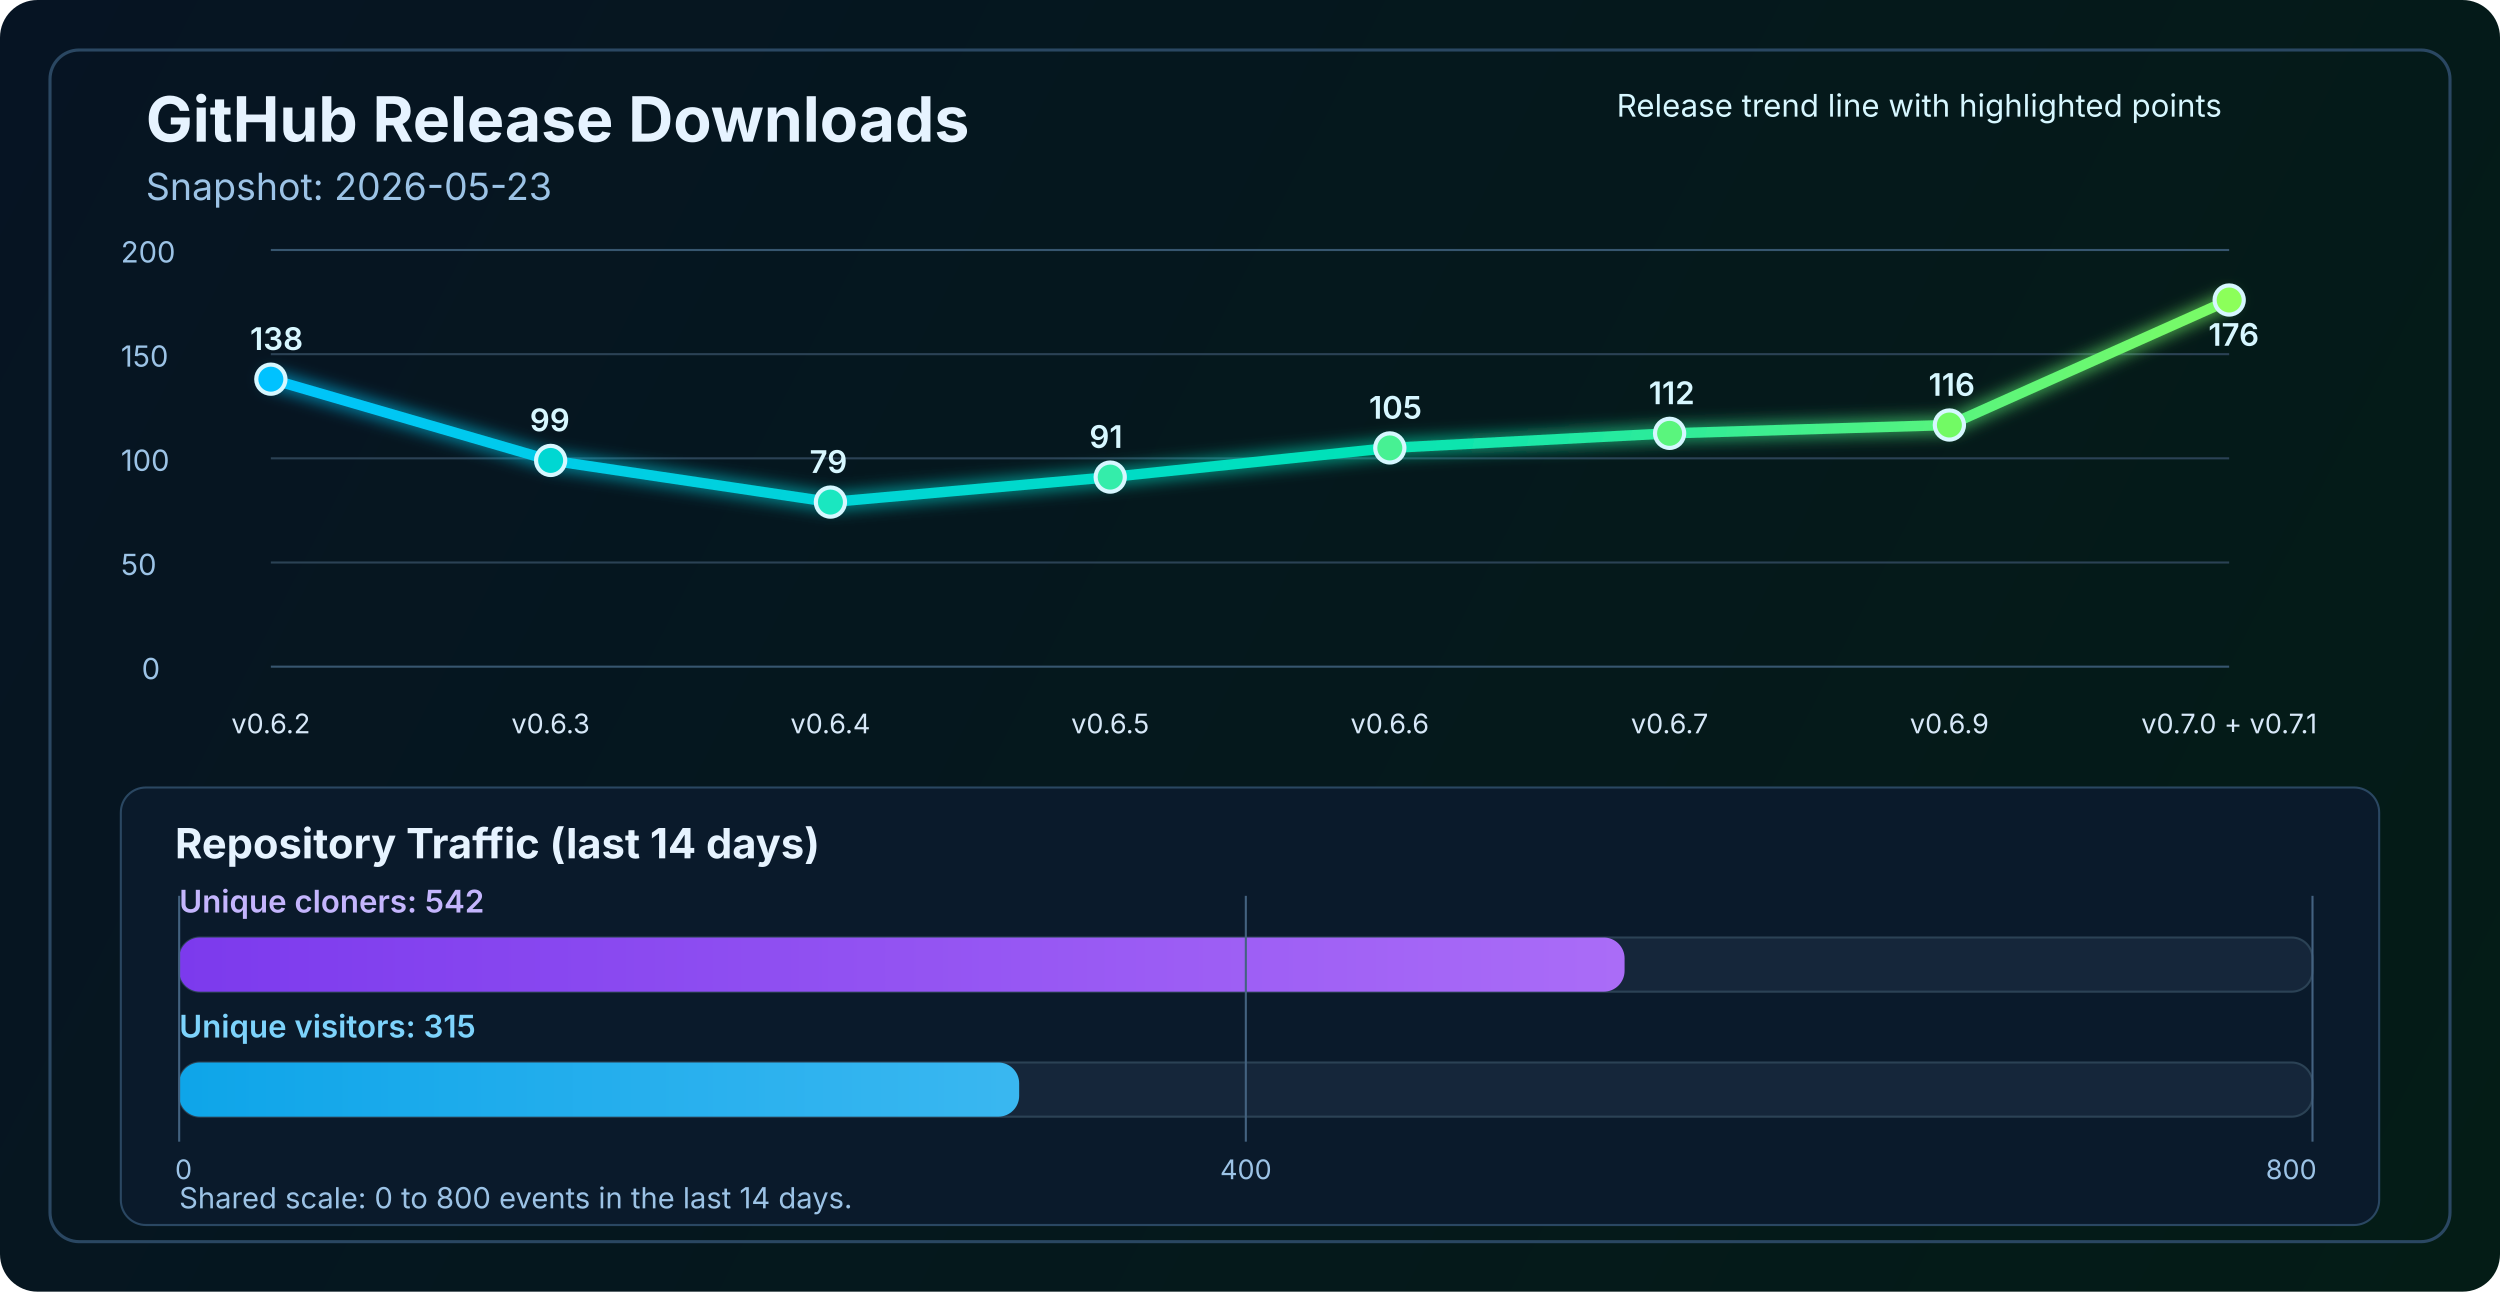
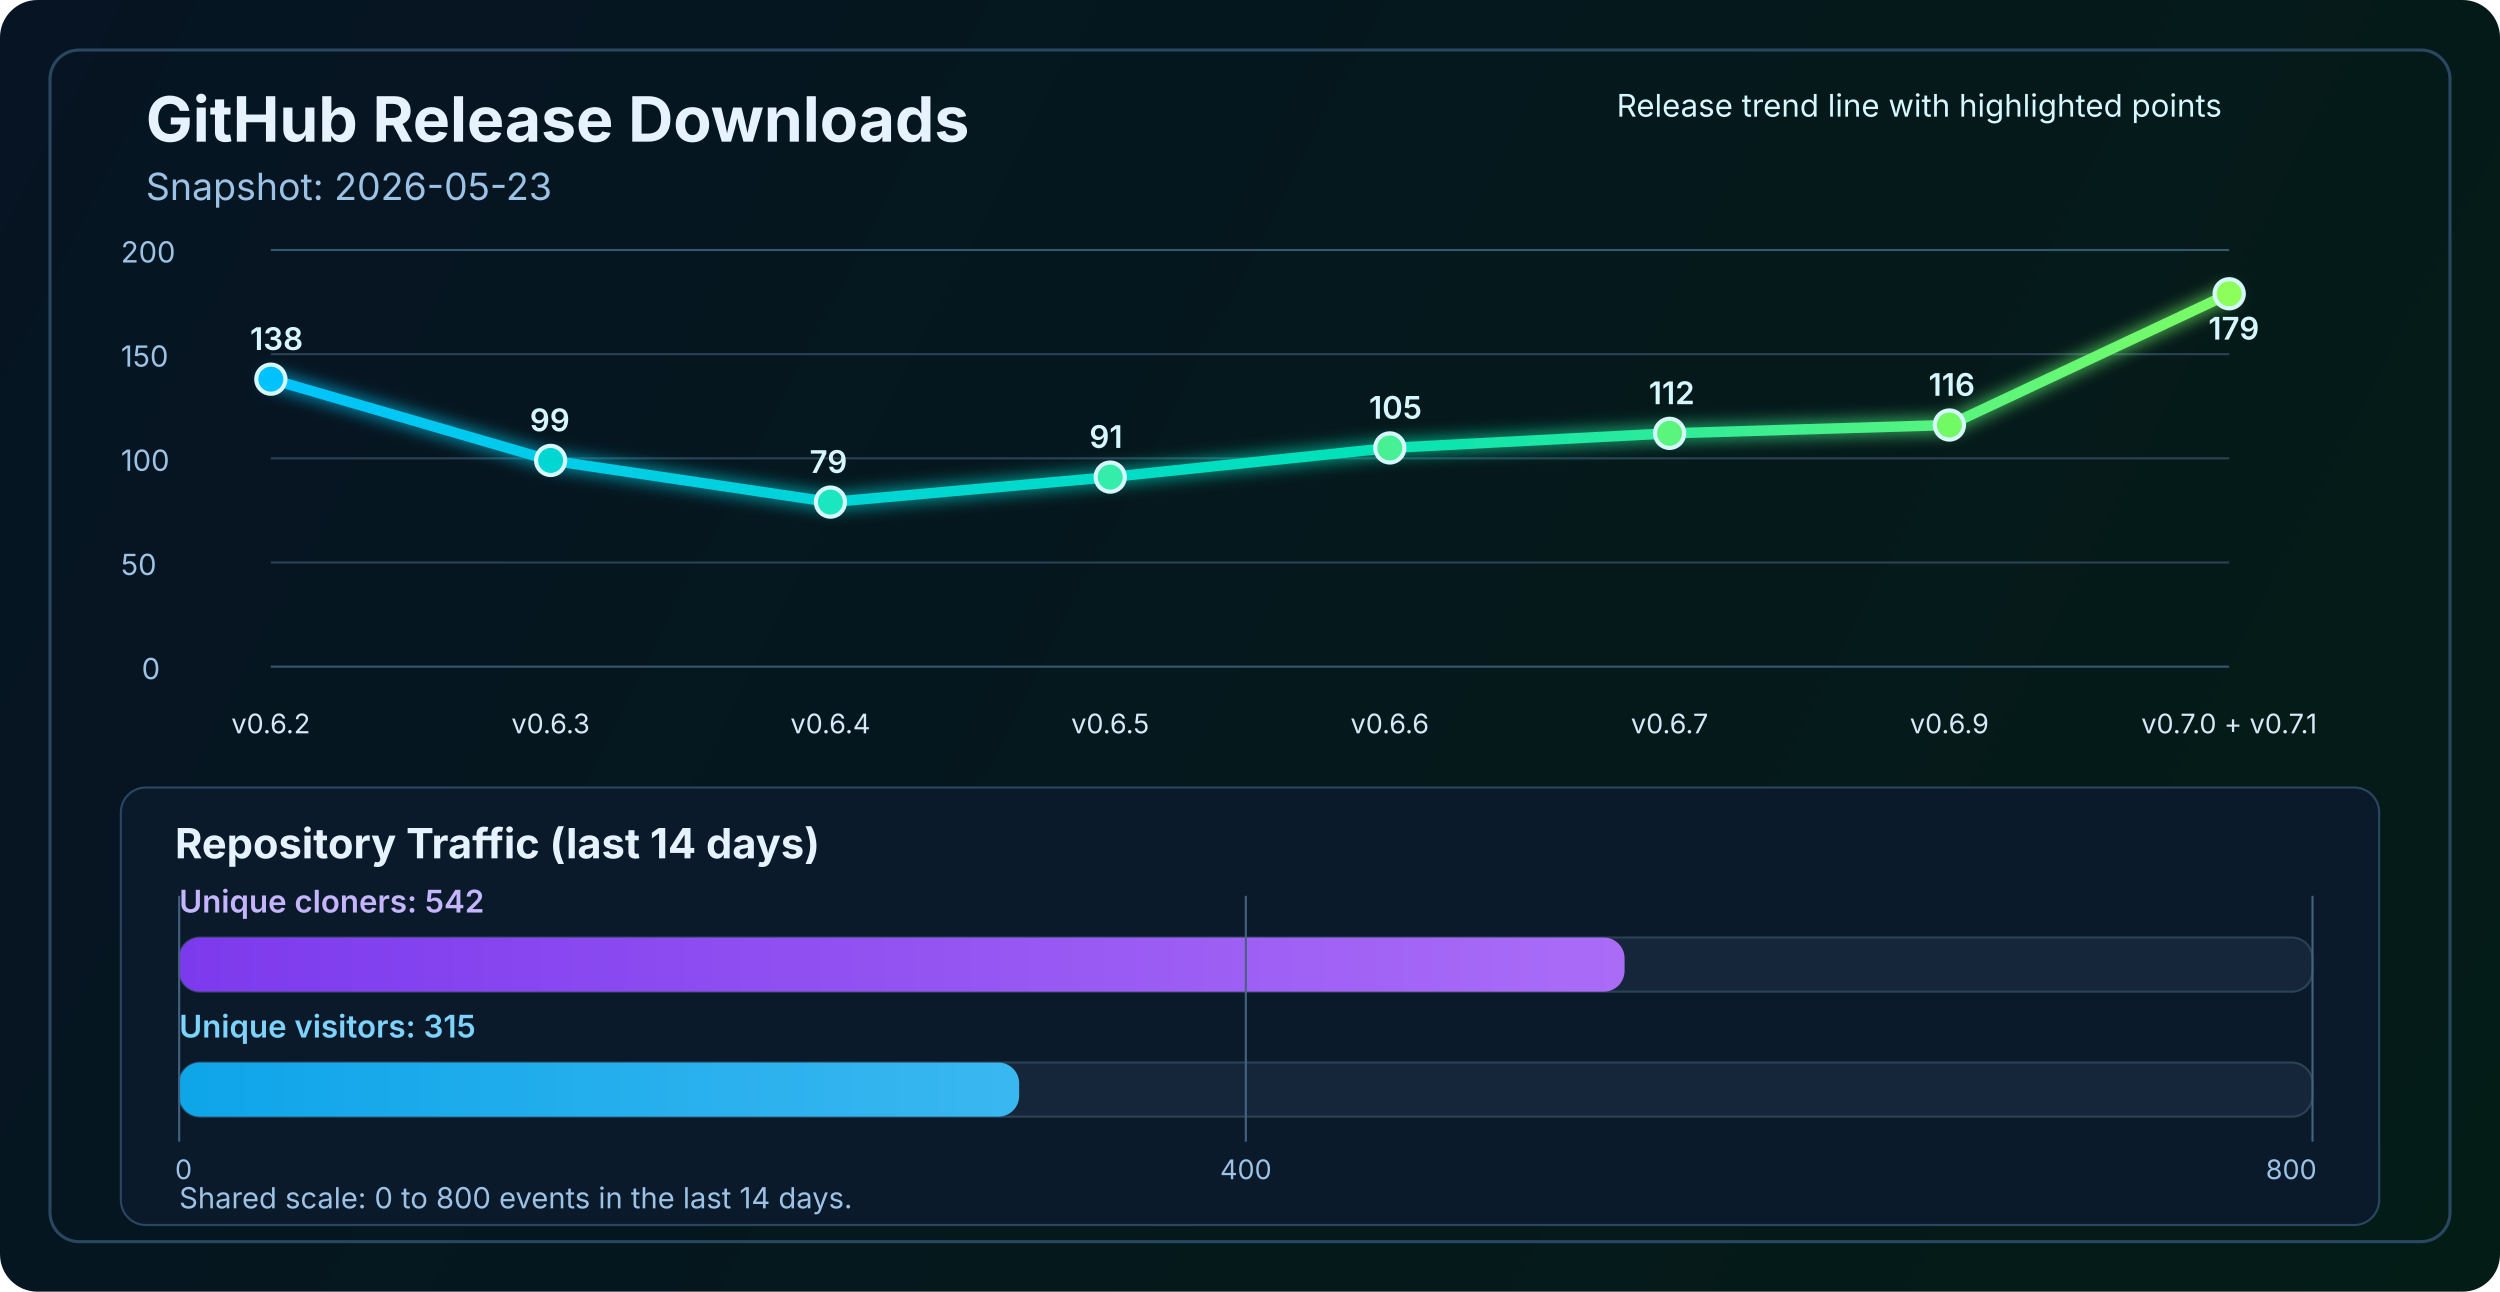
<svg xmlns="http://www.w3.org/2000/svg" width="1200" height="620" viewBox="0 0 1200 620" fill="none" role="img" aria-labelledby="title desc">
  <defs>
    <linearGradient id="bg" x1="0" y1="0" x2="1200" y2="620" gradientUnits="userSpaceOnUse">
      <stop stop-color="#061423" />
      <stop offset="1" stop-color="#041C16" />
    </linearGradient>
    <linearGradient id="line" x1="130" y1="86" x2="1070" y2="340" gradientUnits="userSpaceOnUse">
      <stop stop-color="#00C2FF" />
      <stop offset="0.55" stop-color="#00E2B8" />
      <stop offset="1" stop-color="#8CFF5A" />
    </linearGradient>
    <linearGradient id="cloneFill" x1="86" y1="450" x2="1110" y2="450" gradientUnits="userSpaceOnUse">
      <stop stop-color="#7C3AED" />
      <stop offset="1" stop-color="#C084FC" />
    </linearGradient>
    <linearGradient id="viewFill" x1="86" y1="482" x2="1110" y2="482" gradientUnits="userSpaceOnUse">
      <stop stop-color="#0EA5E9" />
      <stop offset="1" stop-color="#7DD3FC" />
    </linearGradient>
    <filter id="glow" x="-50%" y="-50%" width="200%" height="200%">
      <feGaussianBlur stdDeviation="4" result="blur" />
      <feMerge>
        <feMergeNode in="blur" />
        <feMergeNode in="SourceGraphic" />
      </feMerge>
    </filter>
  </defs>
  <rect width="1200" height="620" rx="18" fill="url(#bg)" />
  <rect x="24" y="24" width="1152" height="572" rx="14" stroke="#2A4762" stroke-width="1.5" />
  <text x="70" y="68" fill="#E6F3FF" font-size="30" font-family="SF Pro Display, -apple-system, BlinkMacSystemFont, Segoe UI, sans-serif" font-weight="700">GitHub Release Downloads</text>
  <text x="70" y="96" fill="#9CC3E6" font-size="18" font-family="SF Pro Text, -apple-system, BlinkMacSystemFont, Segoe UI, sans-serif">Snapshot: 2026-05-23</text>
  <line x1="130" y1="320.0" x2="1070" y2="320.0" stroke="#37566F" stroke-width="1" />
  <line x1="130" y1="270.0" x2="1070" y2="270.0" stroke="#2B4255" stroke-width="1" />
  <line x1="130" y1="220.0" x2="1070" y2="220.0" stroke="#2B4255" stroke-width="1" />
  <line x1="130" y1="170.0" x2="1070" y2="170.0" stroke="#2B4255" stroke-width="1" />
  <line x1="130" y1="120.0" x2="1070" y2="120.0" stroke="#37566F" stroke-width="1" />
  <text x="68" y="326.0" fill="#9CC3E6" font-size="14" font-family="SF Pro Text, -apple-system, BlinkMacSystemFont, Segoe UI, sans-serif">0</text>
  <text x="58" y="276.0" fill="#9CC3E6" font-size="14" font-family="SF Pro Text, -apple-system, BlinkMacSystemFont, Segoe UI, sans-serif">50</text>
  <text x="58" y="226.0" fill="#9CC3E6" font-size="14" font-family="SF Pro Text, -apple-system, BlinkMacSystemFont, Segoe UI, sans-serif">100</text>
  <text x="58" y="176.0" fill="#9CC3E6" font-size="14" font-family="SF Pro Text, -apple-system, BlinkMacSystemFont, Segoe UI, sans-serif">150</text>
  <text x="58" y="126.0" fill="#9CC3E6" font-size="14" font-family="SF Pro Text, -apple-system, BlinkMacSystemFont, Segoe UI, sans-serif">200</text>
-   <polyline points="130.0,182.0 264.3,221.0 398.6,241.0 532.9,229.0 667.1,215.0 801.4,208.0 935.7,204.0 1070.0,144.0" fill="none" stroke="url(#line)" stroke-width="5" stroke-linecap="round" stroke-linejoin="round" filter="url(#glow)" />
+   <polyline points="130.0,182.0 264.3,221.0 398.6,241.0 532.9,229.0 667.1,215.0 801.4,208.0 935.7,204.0 1070.0,141.0" fill="none" stroke="url(#line)" stroke-width="5" stroke-linecap="round" stroke-linejoin="round" filter="url(#glow)" />
  <circle cx="130.0" cy="182.0" r="7" fill="#00C2FF" stroke="#D7F7FF" stroke-width="2" />
  <circle cx="264.3" cy="221.0" r="7" fill="#00D7D2" stroke="#D7F7FF" stroke-width="2" />
  <circle cx="398.6" cy="241.0" r="7" fill="#1AE7C0" stroke="#D7F7FF" stroke-width="2" />
  <circle cx="532.9" cy="229.0" r="7" fill="#34EDAA" stroke="#D7F7FF" stroke-width="2" />
  <circle cx="667.1" cy="215.0" r="7" fill="#47F193" stroke="#D7F7FF" stroke-width="2" />
  <circle cx="801.4" cy="208.0" r="7" fill="#5AF57D" stroke="#D7F7FF" stroke-width="2" />
  <circle cx="935.7" cy="204.0" r="7" fill="#72FA64" stroke="#D7F7FF" stroke-width="2" />
-   <circle cx="1070.0" cy="144.0" r="7" fill="#8CFF5A" stroke="#D7F7FF" stroke-width="2" />
+   <circle cx="1070.0" cy="141.0" r="7" fill="#8CFF5A" stroke="#D7F7FF" stroke-width="2" />
  <text x="130.0" y="352" text-anchor="middle" fill="#D7E8F8" font-size="13" font-family="SF Pro Text, -apple-system, BlinkMacSystemFont, Segoe UI, sans-serif">v0.6.2</text>
  <text x="264.3" y="352" text-anchor="middle" fill="#D7E8F8" font-size="13" font-family="SF Pro Text, -apple-system, BlinkMacSystemFont, Segoe UI, sans-serif">v0.6.3</text>
  <text x="398.6" y="352" text-anchor="middle" fill="#D7E8F8" font-size="13" font-family="SF Pro Text, -apple-system, BlinkMacSystemFont, Segoe UI, sans-serif">v0.6.4</text>
  <text x="532.9" y="352" text-anchor="middle" fill="#D7E8F8" font-size="13" font-family="SF Pro Text, -apple-system, BlinkMacSystemFont, Segoe UI, sans-serif">v0.6.5</text>
  <text x="667.1" y="352" text-anchor="middle" fill="#D7E8F8" font-size="13" font-family="SF Pro Text, -apple-system, BlinkMacSystemFont, Segoe UI, sans-serif">v0.6.6</text>
  <text x="801.4" y="352" text-anchor="middle" fill="#D7E8F8" font-size="13" font-family="SF Pro Text, -apple-system, BlinkMacSystemFont, Segoe UI, sans-serif">v0.6.7</text>
  <text x="935.7" y="352" text-anchor="middle" fill="#D7E8F8" font-size="13" font-family="SF Pro Text, -apple-system, BlinkMacSystemFont, Segoe UI, sans-serif">v0.6.9</text>
  <text x="1070.0" y="352" text-anchor="middle" fill="#D7E8F8" font-size="13" font-family="SF Pro Text, -apple-system, BlinkMacSystemFont, Segoe UI, sans-serif">v0.7.0 + v0.7.1</text>
  <text x="120.0" y="168.0" fill="#D7F7FF" font-size="15" font-family="SF Pro Text, -apple-system, BlinkMacSystemFont, Segoe UI, sans-serif" font-weight="600">138</text>
  <text x="254.3" y="207.0" fill="#D7F7FF" font-size="15" font-family="SF Pro Text, -apple-system, BlinkMacSystemFont, Segoe UI, sans-serif" font-weight="600">99</text>
  <text x="388.6" y="227.0" fill="#D7F7FF" font-size="15" font-family="SF Pro Text, -apple-system, BlinkMacSystemFont, Segoe UI, sans-serif" font-weight="600">79</text>
  <text x="522.9" y="215.0" fill="#D7F7FF" font-size="15" font-family="SF Pro Text, -apple-system, BlinkMacSystemFont, Segoe UI, sans-serif" font-weight="600">91</text>
  <text x="657.1" y="201.0" fill="#D7F7FF" font-size="15" font-family="SF Pro Text, -apple-system, BlinkMacSystemFont, Segoe UI, sans-serif" font-weight="600">105</text>
  <text x="791.4" y="194.0" fill="#D7F7FF" font-size="15" font-family="SF Pro Text, -apple-system, BlinkMacSystemFont, Segoe UI, sans-serif" font-weight="600">112</text>
  <text x="925.7" y="190.0" fill="#D7F7FF" font-size="15" font-family="SF Pro Text, -apple-system, BlinkMacSystemFont, Segoe UI, sans-serif" font-weight="600">116</text>
-   <text x="1060.0" y="166.0" fill="#D7F7FF" font-size="15" font-family="SF Pro Text, -apple-system, BlinkMacSystemFont, Segoe UI, sans-serif" font-weight="600">176</text>
+   <text x="1060.0" y="163.0" fill="#D7F7FF" font-size="15" font-family="SF Pro Text, -apple-system, BlinkMacSystemFont, Segoe UI, sans-serif" font-weight="600">179</text>
  <text x="776" y="56" fill="#D7F7FF" font-size="15" font-family="SF Pro Text, -apple-system, BlinkMacSystemFont, Segoe UI, sans-serif">Release trend line with highlighted points</text>
  <rect x="58" y="378" width="1084" height="210" rx="12" fill="#0A1A2B" stroke="#2A4762" stroke-width="1" />
  <text x="84" y="412" fill="#E6F3FF" font-size="20" font-family="SF Pro Text, -apple-system, BlinkMacSystemFont, Segoe UI, sans-serif" font-weight="700">Repository Traffic (last 14 days)</text>
  <text x="86" y="438" fill="#C4B5FD" font-size="15" font-family="SF Pro Text, -apple-system, BlinkMacSystemFont, Segoe UI, sans-serif" font-weight="600">Unique cloners: 542</text>
  <rect x="86" y="450" width="1024" height="26" rx="10" fill="#15263A" stroke="#2B4255" stroke-width="1" />
  <rect x="86" y="450" width="693.8" height="26" rx="10" fill="url(#cloneFill)" />
  <text x="86" y="498" fill="#7DD3FC" font-size="15" font-family="SF Pro Text, -apple-system, BlinkMacSystemFont, Segoe UI, sans-serif" font-weight="600">Unique visitors: 315</text>
  <rect x="86" y="510" width="1024" height="26" rx="10" fill="#15263A" stroke="#2B4255" stroke-width="1" />
  <rect x="86" y="510" width="403.2" height="26" rx="10" fill="url(#viewFill)" />
  <line x1="86" y1="430" x2="86" y2="548" stroke="#436280" stroke-width="1" />
  <line x1="598.0" y1="430" x2="598.0" y2="548" stroke="#436280" stroke-width="1" />
  <line x1="1110" y1="430" x2="1110" y2="548" stroke="#436280" stroke-width="1" />
  <text x="84" y="566" text-anchor="start" fill="#9CC3E6" font-size="13" font-family="SF Pro Text, -apple-system, BlinkMacSystemFont, Segoe UI, sans-serif">0</text>
  <text x="598.0" y="566" text-anchor="middle" fill="#9CC3E6" font-size="13" font-family="SF Pro Text, -apple-system, BlinkMacSystemFont, Segoe UI, sans-serif">400</text>
  <text x="1112" y="566" text-anchor="end" fill="#9CC3E6" font-size="13" font-family="SF Pro Text, -apple-system, BlinkMacSystemFont, Segoe UI, sans-serif">800</text>
  <text x="86" y="580" fill="#9CC3E6" font-size="14" font-family="SF Pro Text, -apple-system, BlinkMacSystemFont, Segoe UI, sans-serif">Shared scale: 0 to 800 events in the last 14 days.</text>
</svg>
